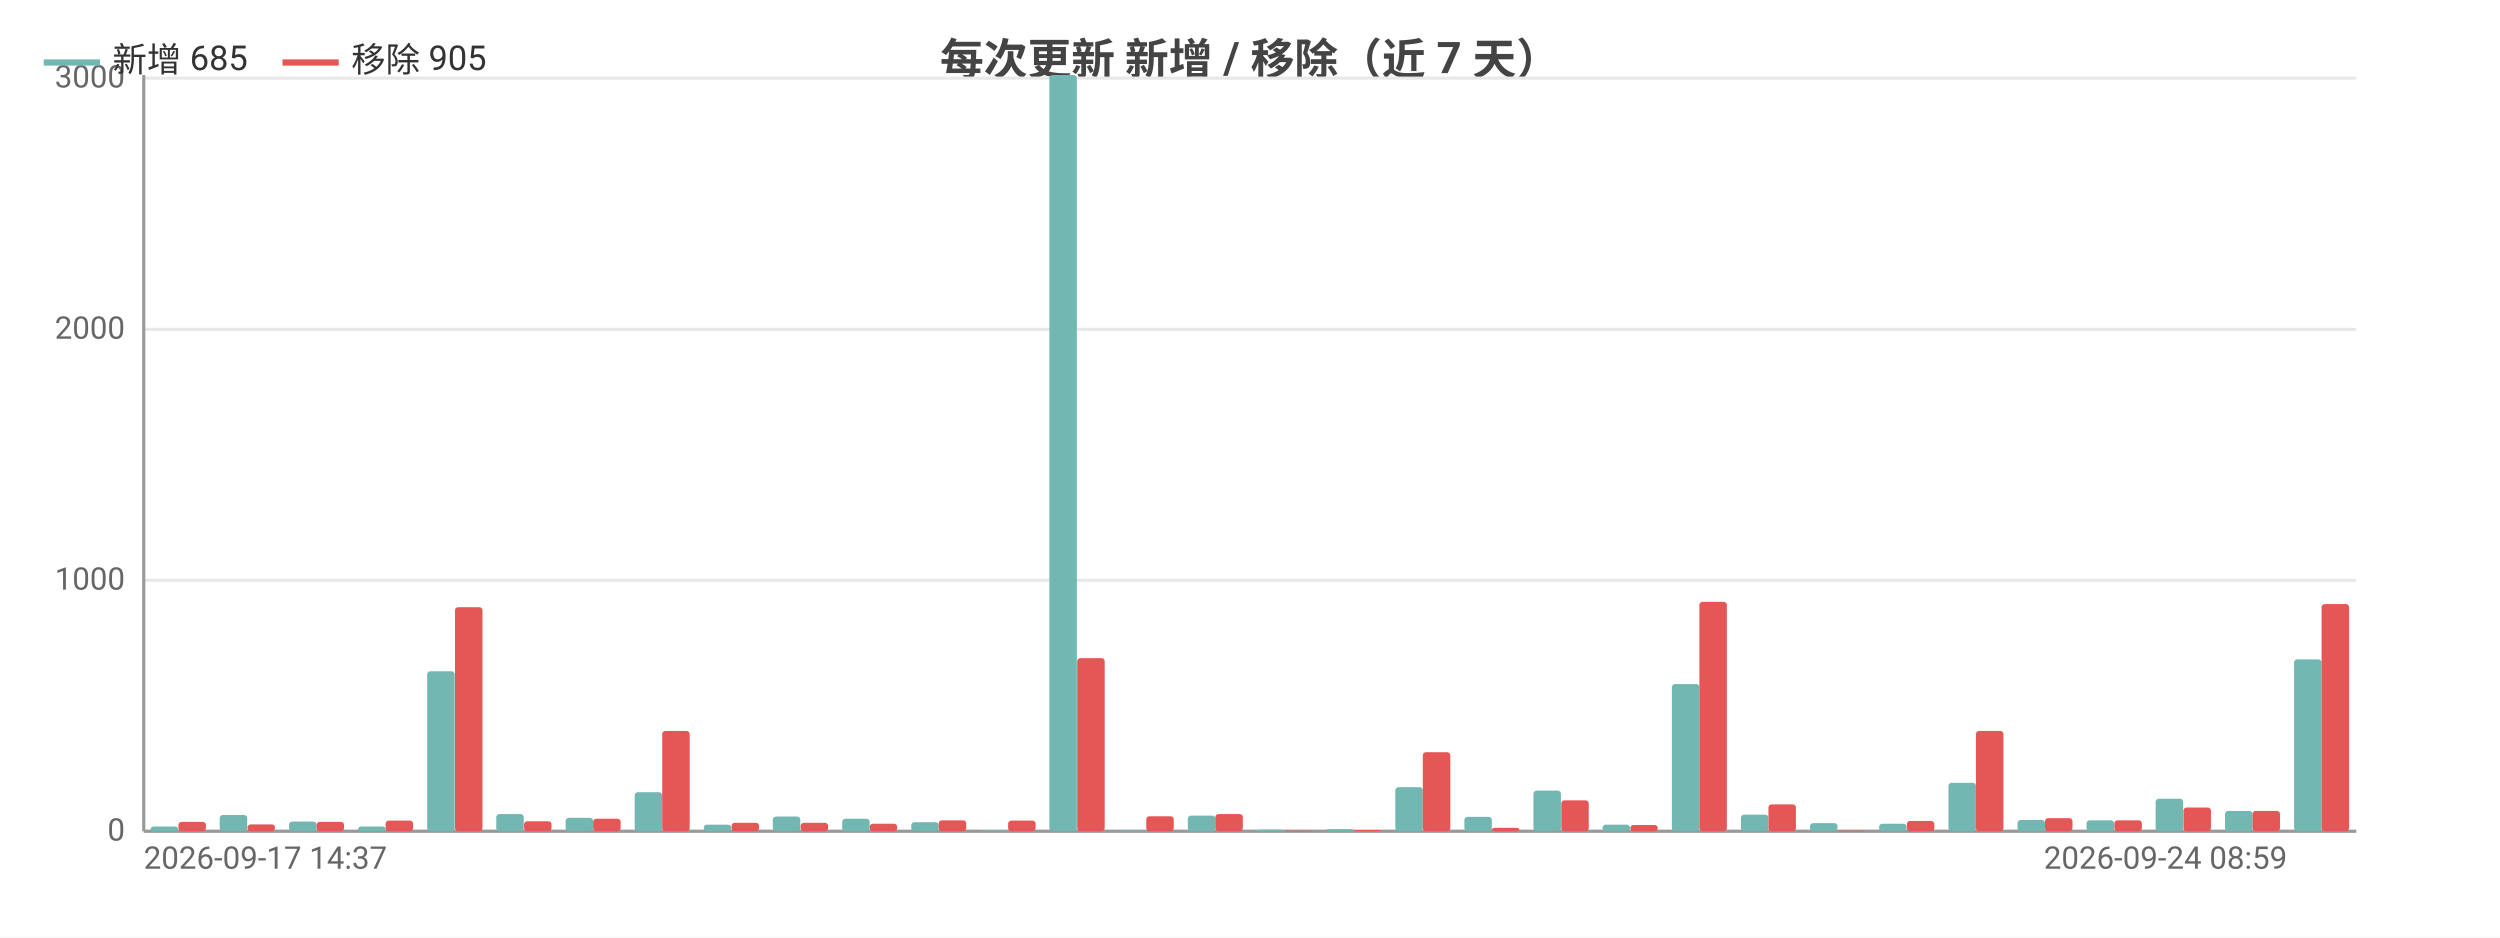
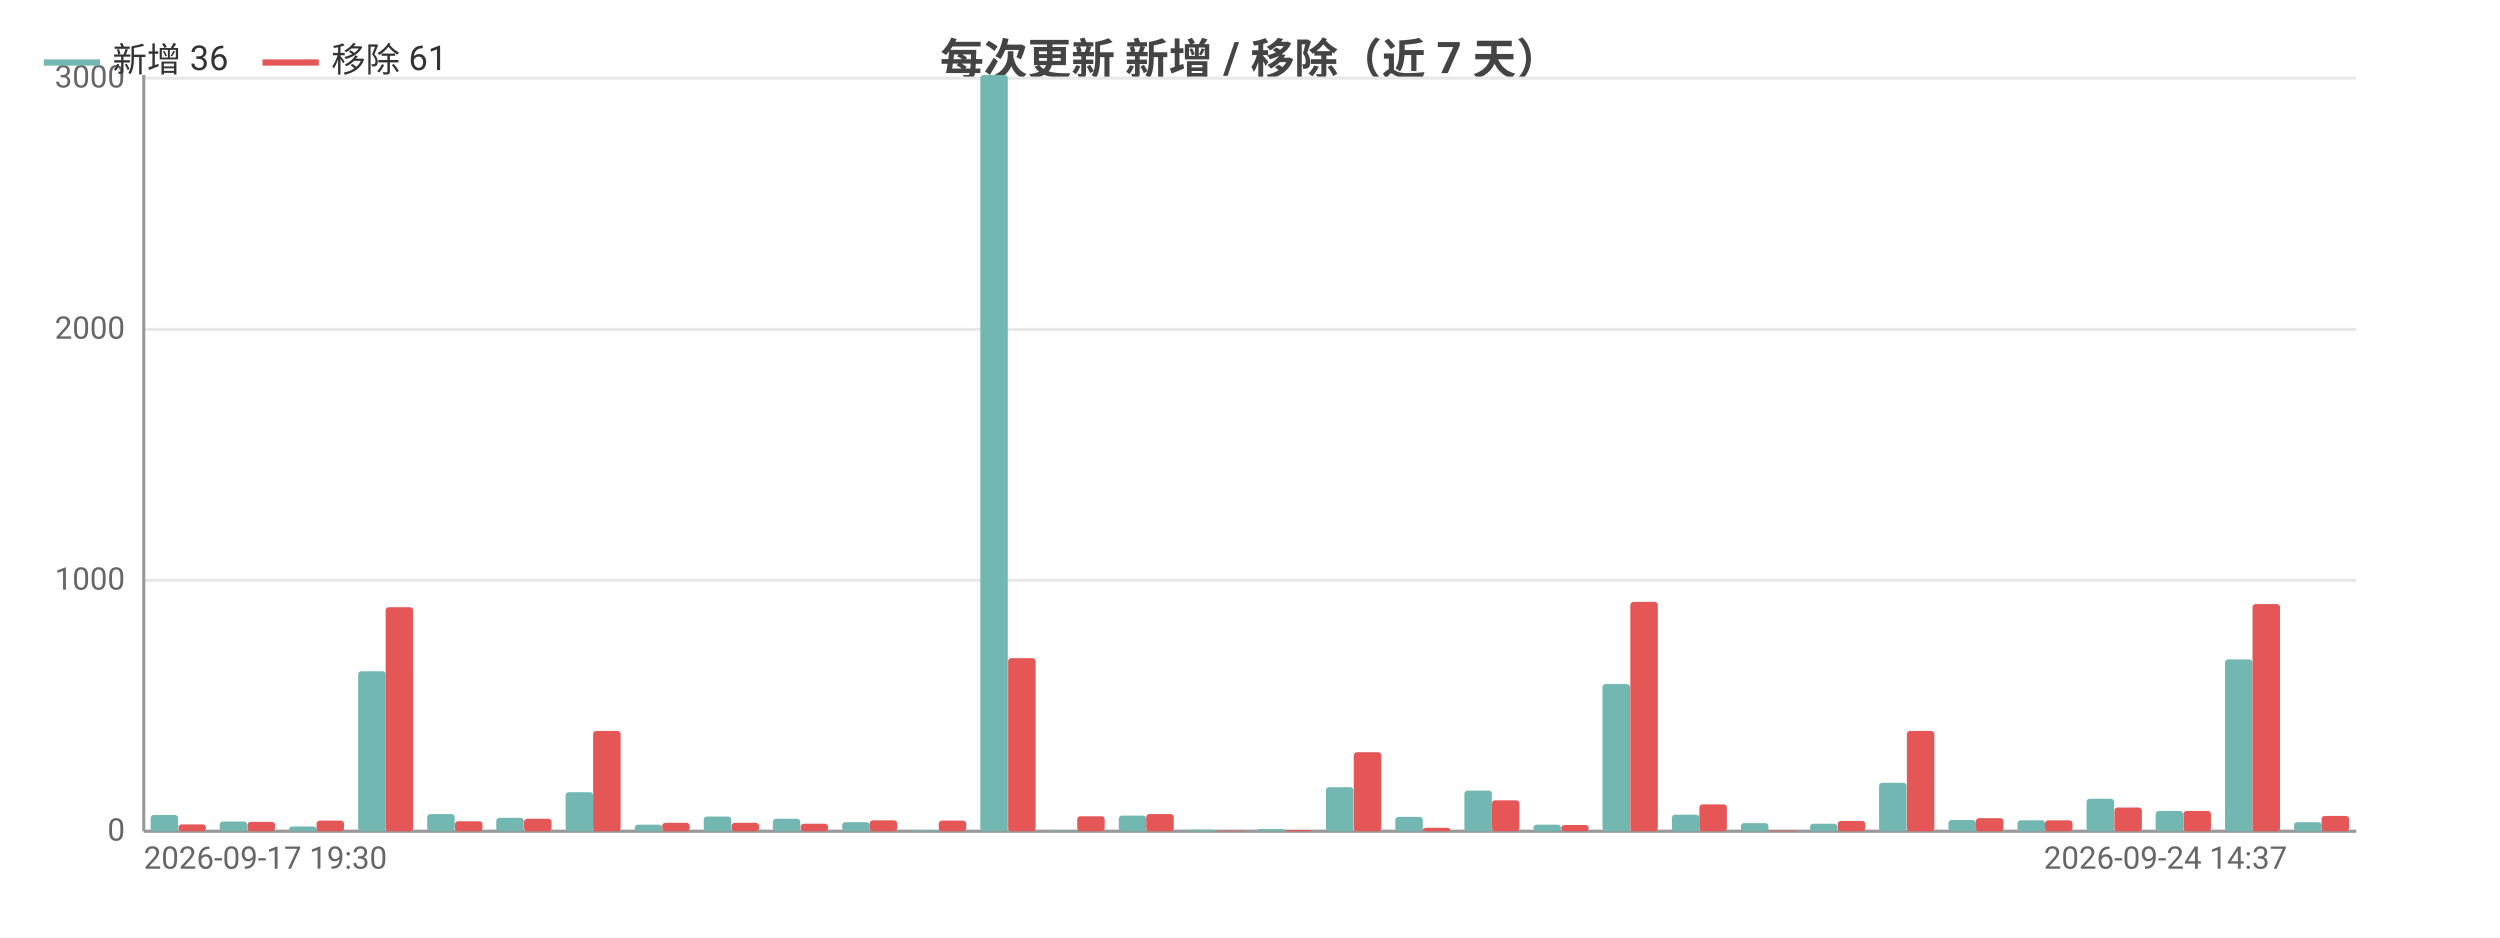
<svg xmlns="http://www.w3.org/2000/svg" width="800" height="300" viewBox="0 0 800 300">
  <rect width="800" height="300" fill="#ffffff" />
  <style>text{font-family:system-ui,-apple-system,'Segoe UI',Roboto,'PingFang SC','Microsoft YaHei','Noto Sans CJK SC',sans-serif}.g{stroke:#e8e8e8;stroke-width:1}.a{stroke:#999;stroke-width:1}.t{font-size:10px;fill:#666}.m{font-size:10px;text-anchor:middle;fill:#666}.e{font-size:10px;text-anchor:end;fill:#666}.l{font-size:11px;fill:#333}.tt{font-size:14px;font-weight:600;text-anchor:middle;fill:#444}.em{font-size:13px;text-anchor:middle;fill:#999}</style>
  <text class="tt" x="400.0" y="24">每次更新 新增 / 移除（近 7 天）</text>
  <line class="g" x1="46" y1="266" x2="754" y2="266" />
  <text class="e" x="40" y="269">0</text>
  <line class="g" x1="46" y1="185.7" x2="754" y2="185.7" />
  <text class="e" x="40" y="188.7">1000</text>
  <line class="g" x1="46" y1="105.4" x2="754" y2="105.4" />
  <text class="e" x="40" y="108.4">2000</text>
  <line class="g" x1="46" y1="25.0" x2="754" y2="25.0" />
  <text class="e" x="40" y="28.0">3000</text>
  <line class="a" x1="46" y1="24" x2="46" y2="266" />
  <line class="a" x1="46" y1="266" x2="754" y2="266" />
-   <rect x="48.2" y="264.5" width="8.8" height="1.5" fill="#72b7b2" rx="1" />
-   <rect x="57.1" y="263.0" width="8.8" height="3.0" fill="#e45756" rx="1" />
-   <rect x="70.3" y="260.8" width="8.8" height="5.2" fill="#72b7b2" rx="1" />
-   <rect x="79.2" y="263.8" width="8.8" height="2.2" fill="#e45756" rx="1" />
-   <rect x="92.5" y="262.9" width="8.8" height="3.1" fill="#72b7b2" rx="1" />
-   <rect x="101.3" y="263.0" width="8.8" height="3.0" fill="#e45756" rx="1" />
-   <rect x="114.6" y="264.5" width="8.8" height="1.5" fill="#72b7b2" rx="1" />
-   <rect x="123.4" y="262.6" width="8.8" height="3.4" fill="#e45756" rx="1" />
-   <rect x="136.7" y="214.8" width="8.8" height="51.2" fill="#72b7b2" rx="1" />
-   <rect x="145.6" y="194.3" width="8.8" height="71.7" fill="#e45756" rx="1" />
-   <rect x="158.8" y="260.5" width="8.8" height="5.5" fill="#72b7b2" rx="1" />
-   <rect x="167.7" y="262.8" width="8.8" height="3.2" fill="#e45756" rx="1" />
-   <rect x="181.0" y="261.7" width="8.8" height="4.3" fill="#72b7b2" rx="1" />
-   <rect x="189.8" y="262.0" width="8.8" height="4.0" fill="#e45756" rx="1" />
-   <rect x="203.1" y="253.5" width="8.8" height="12.5" fill="#72b7b2" rx="1" />
-   <rect x="211.9" y="233.9" width="8.8" height="32.1" fill="#e45756" rx="1" />
-   <rect x="225.2" y="263.9" width="8.8" height="2.1" fill="#72b7b2" rx="1" />
+   <rect x="48.2" y="260.8" width="8.8" height="5.2" fill="#72b7b2" rx="1" />
+   <rect x="57.1" y="263.8" width="8.8" height="2.2" fill="#e45756" rx="1" />
+   <rect x="70.3" y="262.9" width="8.8" height="3.1" fill="#72b7b2" rx="1" />
+   <rect x="79.2" y="263.0" width="8.8" height="3.0" fill="#e45756" rx="1" />
+   <rect x="92.5" y="264.5" width="8.8" height="1.5" fill="#72b7b2" rx="1" />
+   <rect x="101.3" y="262.6" width="8.8" height="3.4" fill="#e45756" rx="1" />
+   <rect x="114.6" y="214.8" width="8.8" height="51.2" fill="#72b7b2" rx="1" />
+   <rect x="123.4" y="194.3" width="8.8" height="71.7" fill="#e45756" rx="1" />
+   <rect x="136.7" y="260.5" width="8.8" height="5.5" fill="#72b7b2" rx="1" />
+   <rect x="145.6" y="262.8" width="8.8" height="3.2" fill="#e45756" rx="1" />
+   <rect x="158.8" y="261.7" width="8.8" height="4.3" fill="#72b7b2" rx="1" />
+   <rect x="167.7" y="262.0" width="8.8" height="4.0" fill="#e45756" rx="1" />
+   <rect x="181.0" y="253.5" width="8.8" height="12.5" fill="#72b7b2" rx="1" />
+   <rect x="189.8" y="233.9" width="8.8" height="32.1" fill="#e45756" rx="1" />
+   <rect x="203.1" y="263.9" width="8.8" height="2.1" fill="#72b7b2" rx="1" />
+   <rect x="211.9" y="263.3" width="8.8" height="2.7" fill="#e45756" rx="1" />
+   <rect x="225.2" y="261.3" width="8.8" height="4.7" fill="#72b7b2" rx="1" />
  <rect x="234.1" y="263.3" width="8.8" height="2.7" fill="#e45756" rx="1" />
-   <rect x="247.3" y="261.3" width="8.8" height="4.7" fill="#72b7b2" rx="1" />
-   <rect x="256.2" y="263.3" width="8.8" height="2.7" fill="#e45756" rx="1" />
-   <rect x="269.5" y="262.0" width="8.8" height="4.0" fill="#72b7b2" rx="1" />
-   <rect x="278.3" y="263.6" width="8.8" height="2.4" fill="#e45756" rx="1" />
-   <rect x="291.6" y="263.1" width="8.8" height="2.9" fill="#72b7b2" rx="1" />
-   <rect x="300.4" y="262.5" width="8.8" height="3.5" fill="#e45756" rx="1" />
-   <rect x="313.7" y="265.7" width="8.8" height="0.3" fill="#72b7b2" rx="1" />
-   <rect x="322.6" y="262.6" width="8.8" height="3.4" fill="#e45756" rx="1" />
-   <rect x="335.8" y="24" width="8.8" height="242" fill="#72b7b2" rx="1" />
-   <rect x="344.7" y="210.6" width="8.8" height="55.4" fill="#e45756" rx="1" />
-   <rect x="358.0" y="265.8" width="8.8" height="0.2" fill="#72b7b2" rx="1" />
-   <rect x="366.8" y="261.2" width="8.8" height="4.8" fill="#e45756" rx="1" />
-   <rect x="380.1" y="261.0" width="8.8" height="5.0" fill="#72b7b2" rx="1" />
-   <rect x="388.9" y="260.5" width="8.8" height="5.5" fill="#e45756" rx="1" />
-   <rect x="402.2" y="265.5" width="8.8" height="0.5" fill="#72b7b2" rx="1" />
-   <rect x="411.1" y="265.8" width="8.8" height="0.2" fill="#e45756" rx="1" />
-   <rect x="424.3" y="265.3" width="8.8" height="0.7" fill="#72b7b2" rx="1" />
-   <rect x="433.2" y="265.6" width="8.8" height="0.4" fill="#e45756" rx="1" />
-   <rect x="446.5" y="251.9" width="8.8" height="14.1" fill="#72b7b2" rx="1" />
-   <rect x="455.3" y="240.7" width="8.8" height="25.3" fill="#e45756" rx="1" />
-   <rect x="468.6" y="261.4" width="8.8" height="4.6" fill="#72b7b2" rx="1" />
-   <rect x="477.4" y="264.9" width="8.8" height="1.1" fill="#e45756" rx="1" />
-   <rect x="490.7" y="253.0" width="8.8" height="13.0" fill="#72b7b2" rx="1" />
-   <rect x="499.6" y="256.1" width="8.8" height="9.9" fill="#e45756" rx="1" />
-   <rect x="512.8" y="263.9" width="8.8" height="2.1" fill="#72b7b2" rx="1" />
-   <rect x="521.7" y="264.0" width="8.8" height="2.0" fill="#e45756" rx="1" />
-   <rect x="535.0" y="218.9" width="8.8" height="47.1" fill="#72b7b2" rx="1" />
-   <rect x="543.8" y="192.6" width="8.8" height="73.4" fill="#e45756" rx="1" />
-   <rect x="557.1" y="260.7" width="8.8" height="5.3" fill="#72b7b2" rx="1" />
-   <rect x="565.9" y="257.4" width="8.8" height="8.6" fill="#e45756" rx="1" />
-   <rect x="579.2" y="263.4" width="8.8" height="2.6" fill="#72b7b2" rx="1" />
-   <rect x="588.1" y="265.8" width="8.8" height="0.2" fill="#e45756" rx="1" />
-   <rect x="601.3" y="263.6" width="8.8" height="2.4" fill="#72b7b2" rx="1" />
-   <rect x="610.2" y="262.7" width="8.8" height="3.3" fill="#e45756" rx="1" />
-   <rect x="623.5" y="250.5" width="8.8" height="15.5" fill="#72b7b2" rx="1" />
-   <rect x="632.3" y="233.9" width="8.8" height="32.1" fill="#e45756" rx="1" />
-   <rect x="645.6" y="262.4" width="8.8" height="3.6" fill="#72b7b2" rx="1" />
-   <rect x="654.4" y="261.8" width="8.8" height="4.2" fill="#e45756" rx="1" />
-   <rect x="667.7" y="262.5" width="8.8" height="3.5" fill="#72b7b2" rx="1" />
-   <rect x="676.6" y="262.5" width="8.8" height="3.5" fill="#e45756" rx="1" />
-   <rect x="689.8" y="255.6" width="8.8" height="10.4" fill="#72b7b2" rx="1" />
-   <rect x="698.7" y="258.4" width="8.8" height="7.6" fill="#e45756" rx="1" />
-   <rect x="712.0" y="259.5" width="8.8" height="6.5" fill="#72b7b2" rx="1" />
-   <rect x="720.8" y="259.5" width="8.8" height="6.5" fill="#e45756" rx="1" />
-   <rect x="734.1" y="211.0" width="8.8" height="55.0" fill="#72b7b2" rx="1" />
-   <rect x="742.9" y="193.3" width="8.8" height="72.7" fill="#e45756" rx="1" />
-   <text class="t" x="46" y="278">2026-09-17 14:37</text>
-   <text class="e" x="731.9" y="278">2026-09-24 08:59</text>
+   <rect x="247.3" y="262.0" width="8.8" height="4.0" fill="#72b7b2" rx="1" />
+   <rect x="256.2" y="263.6" width="8.8" height="2.4" fill="#e45756" rx="1" />
+   <rect x="269.5" y="263.1" width="8.8" height="2.9" fill="#72b7b2" rx="1" />
+   <rect x="278.3" y="262.5" width="8.8" height="3.5" fill="#e45756" rx="1" />
+   <rect x="291.6" y="265.7" width="8.8" height="0.3" fill="#72b7b2" rx="1" />
+   <rect x="300.4" y="262.6" width="8.8" height="3.4" fill="#e45756" rx="1" />
+   <rect x="313.7" y="24" width="8.8" height="242" fill="#72b7b2" rx="1" />
+   <rect x="322.6" y="210.6" width="8.8" height="55.4" fill="#e45756" rx="1" />
+   <rect x="335.8" y="265.8" width="8.8" height="0.2" fill="#72b7b2" rx="1" />
+   <rect x="344.7" y="261.2" width="8.8" height="4.8" fill="#e45756" rx="1" />
+   <rect x="358.0" y="261.0" width="8.8" height="5.0" fill="#72b7b2" rx="1" />
+   <rect x="366.8" y="260.5" width="8.8" height="5.5" fill="#e45756" rx="1" />
+   <rect x="380.1" y="265.5" width="8.8" height="0.5" fill="#72b7b2" rx="1" />
+   <rect x="388.9" y="265.8" width="8.8" height="0.2" fill="#e45756" rx="1" />
+   <rect x="402.2" y="265.3" width="8.8" height="0.7" fill="#72b7b2" rx="1" />
+   <rect x="411.1" y="265.6" width="8.8" height="0.4" fill="#e45756" rx="1" />
+   <rect x="424.3" y="251.9" width="8.8" height="14.1" fill="#72b7b2" rx="1" />
+   <rect x="433.2" y="240.7" width="8.8" height="25.3" fill="#e45756" rx="1" />
+   <rect x="446.5" y="261.4" width="8.8" height="4.6" fill="#72b7b2" rx="1" />
+   <rect x="455.3" y="264.9" width="8.8" height="1.1" fill="#e45756" rx="1" />
+   <rect x="468.6" y="253.0" width="8.8" height="13.0" fill="#72b7b2" rx="1" />
+   <rect x="477.4" y="256.1" width="8.8" height="9.9" fill="#e45756" rx="1" />
+   <rect x="490.7" y="263.9" width="8.8" height="2.1" fill="#72b7b2" rx="1" />
+   <rect x="499.6" y="264.0" width="8.8" height="2.0" fill="#e45756" rx="1" />
+   <rect x="512.8" y="218.9" width="8.8" height="47.1" fill="#72b7b2" rx="1" />
+   <rect x="521.7" y="192.6" width="8.8" height="73.4" fill="#e45756" rx="1" />
+   <rect x="535.0" y="260.7" width="8.8" height="5.3" fill="#72b7b2" rx="1" />
+   <rect x="543.8" y="257.4" width="8.8" height="8.6" fill="#e45756" rx="1" />
+   <rect x="557.1" y="263.4" width="8.8" height="2.6" fill="#72b7b2" rx="1" />
+   <rect x="565.9" y="265.8" width="8.8" height="0.2" fill="#e45756" rx="1" />
+   <rect x="579.2" y="263.6" width="8.8" height="2.4" fill="#72b7b2" rx="1" />
+   <rect x="588.1" y="262.7" width="8.8" height="3.3" fill="#e45756" rx="1" />
+   <rect x="601.3" y="250.5" width="8.8" height="15.5" fill="#72b7b2" rx="1" />
+   <rect x="610.2" y="233.9" width="8.8" height="32.1" fill="#e45756" rx="1" />
+   <rect x="623.5" y="262.4" width="8.8" height="3.6" fill="#72b7b2" rx="1" />
+   <rect x="632.3" y="261.8" width="8.8" height="4.2" fill="#e45756" rx="1" />
+   <rect x="645.6" y="262.5" width="8.8" height="3.5" fill="#72b7b2" rx="1" />
+   <rect x="654.4" y="262.5" width="8.8" height="3.5" fill="#e45756" rx="1" />
+   <rect x="667.7" y="255.6" width="8.8" height="10.4" fill="#72b7b2" rx="1" />
+   <rect x="676.6" y="258.4" width="8.8" height="7.6" fill="#e45756" rx="1" />
+   <rect x="689.8" y="259.5" width="8.8" height="6.5" fill="#72b7b2" rx="1" />
+   <rect x="698.7" y="259.5" width="8.8" height="6.5" fill="#e45756" rx="1" />
+   <rect x="712.0" y="211.0" width="8.8" height="55.0" fill="#72b7b2" rx="1" />
+   <rect x="720.8" y="193.3" width="8.8" height="72.7" fill="#e45756" rx="1" />
+   <rect x="734.1" y="263.1" width="8.8" height="2.9" fill="#72b7b2" rx="1" />
+   <rect x="742.9" y="261.1" width="8.8" height="4.9" fill="#e45756" rx="1" />
+   <text class="t" x="46" y="278">2026-09-17 19:30</text>
+   <text class="e" x="731.9" y="278">2026-09-24 14:37</text>
  <line x1="14" y1="20" x2="32" y2="20" stroke="#72b7b2" stroke-width="2" />
-   <text class="l" x="36" y="23">新增 685</text>
-   <line x1="90.4" y1="20" x2="108.4" y2="20" stroke="#e45756" stroke-width="2" />
-   <text class="l" x="112.4" y="23">移除 905</text>
+   <text class="l" x="36" y="23">新增 36</text>
+   <line x1="84.0" y1="20" x2="102.0" y2="20" stroke="#e45756" stroke-width="2" />
+   <text class="l" x="106.0" y="23">移除 61</text>
</svg>
